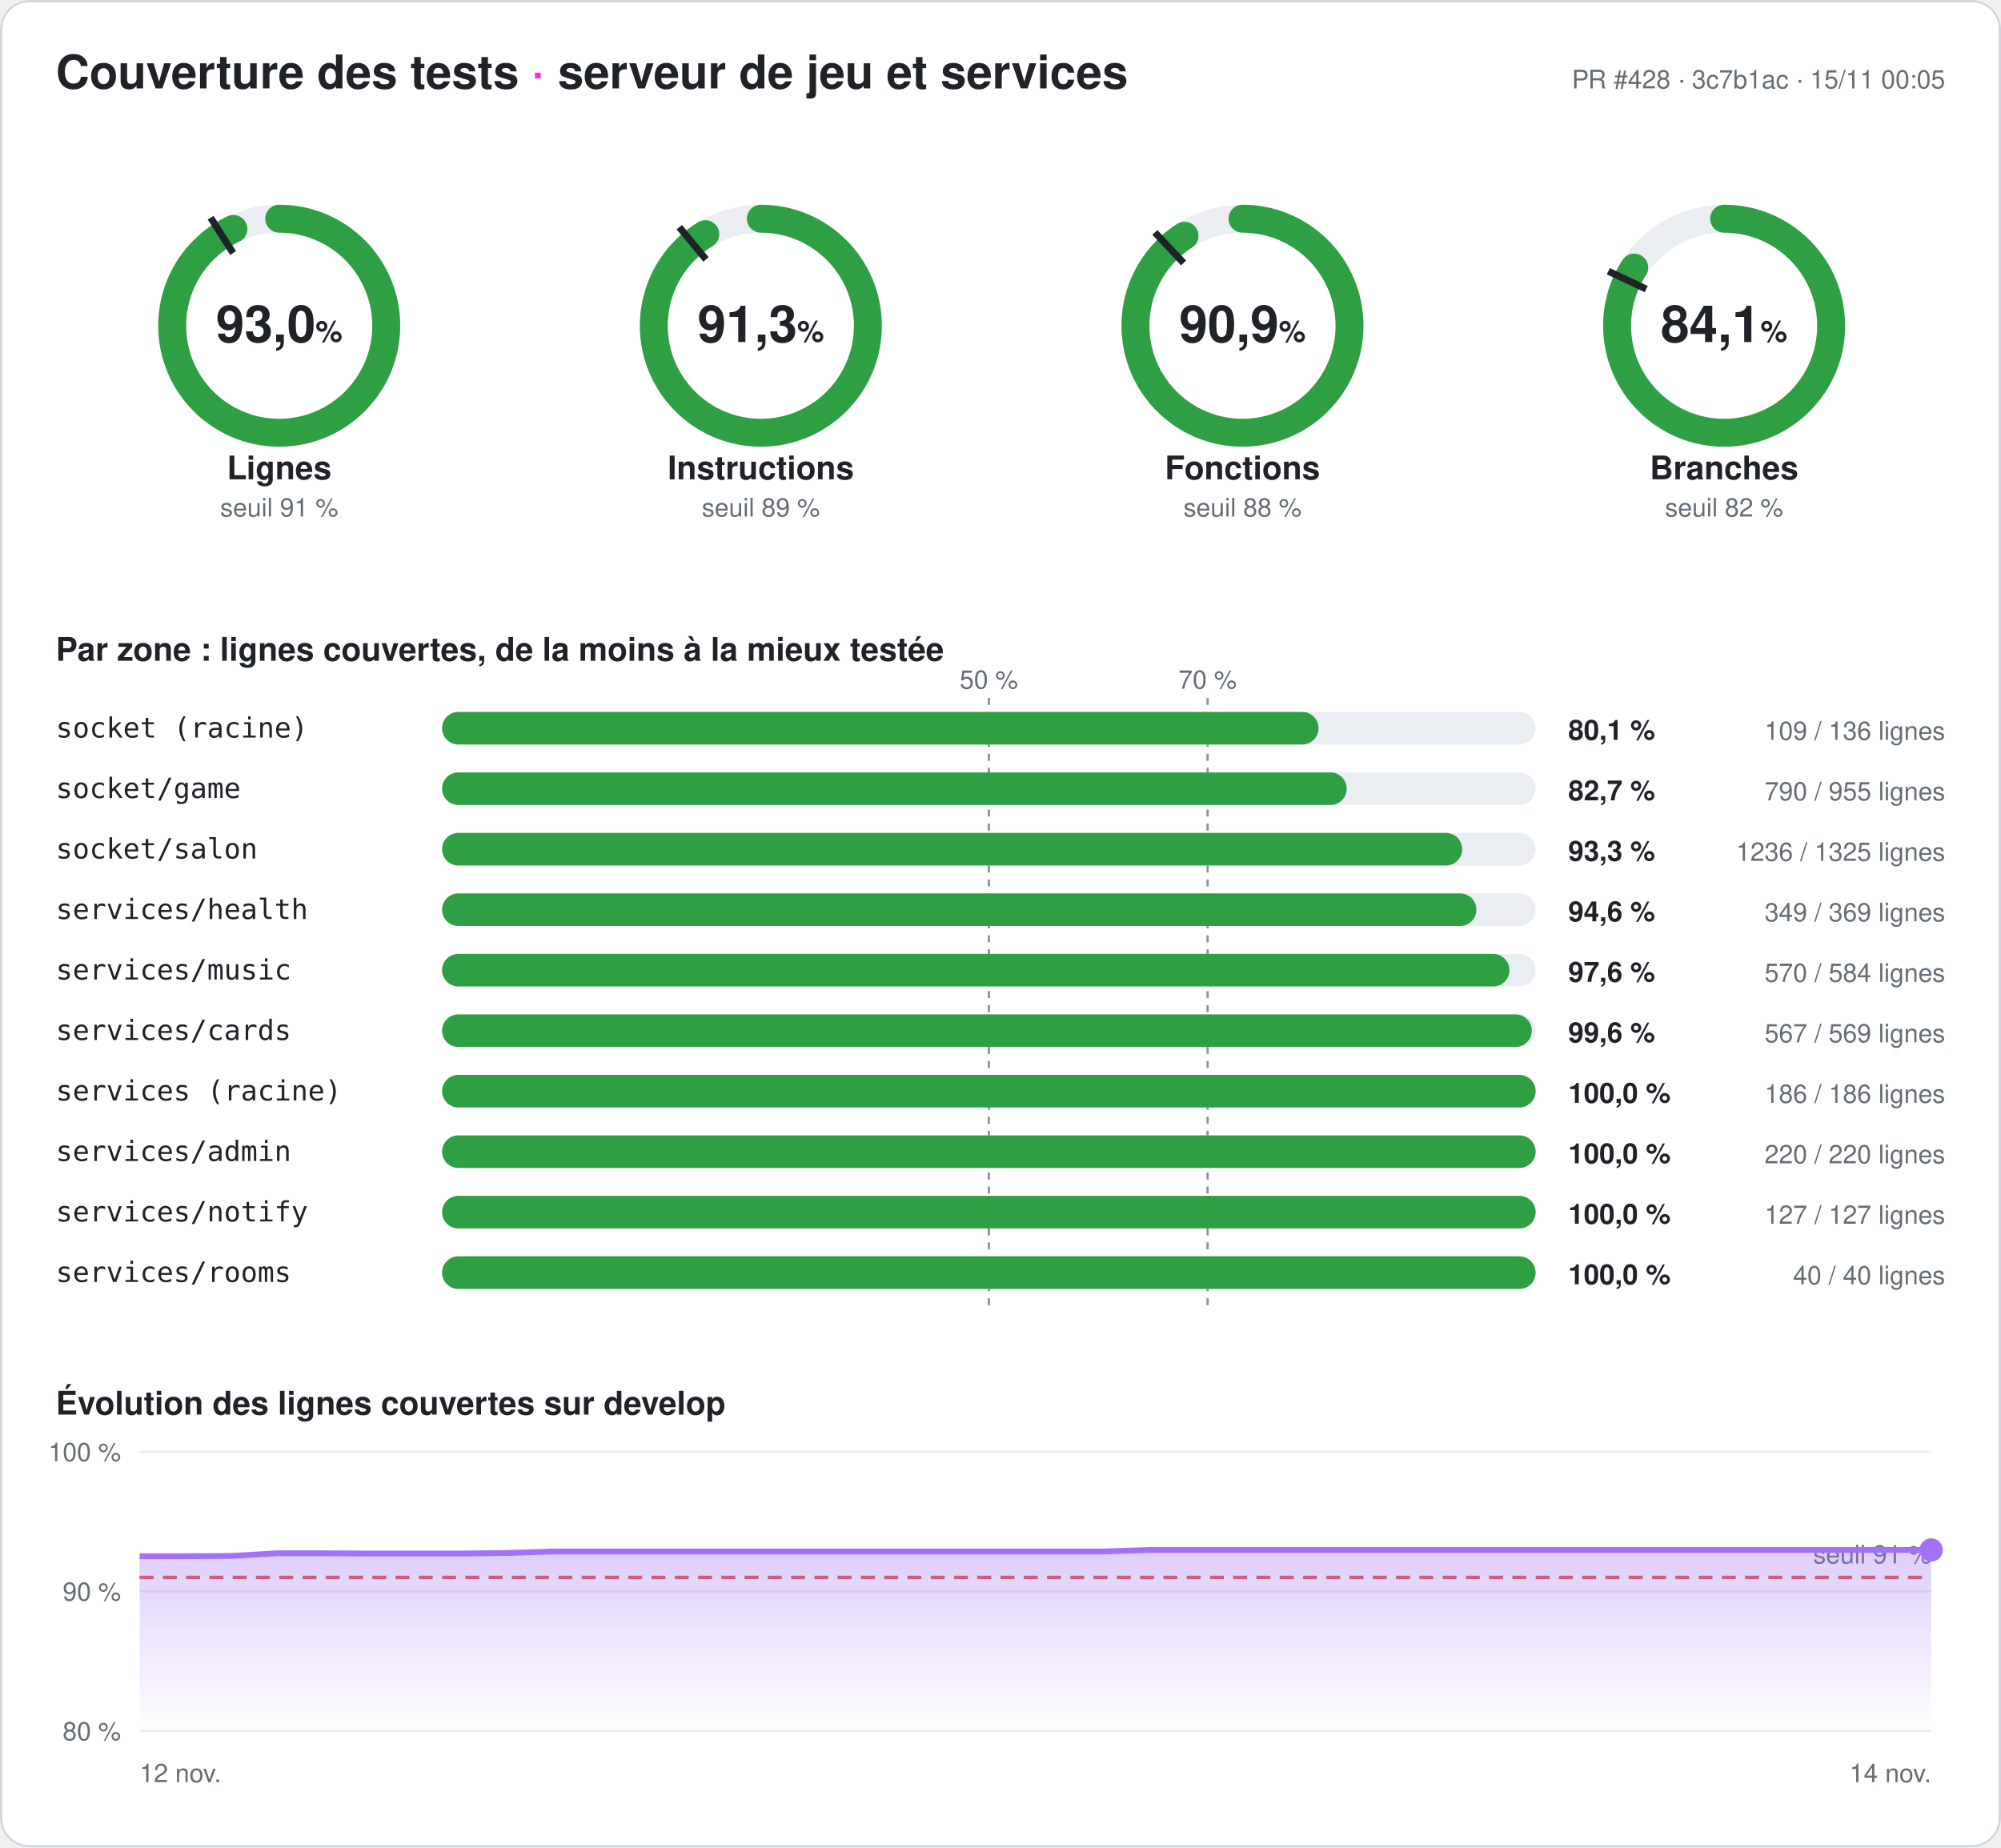
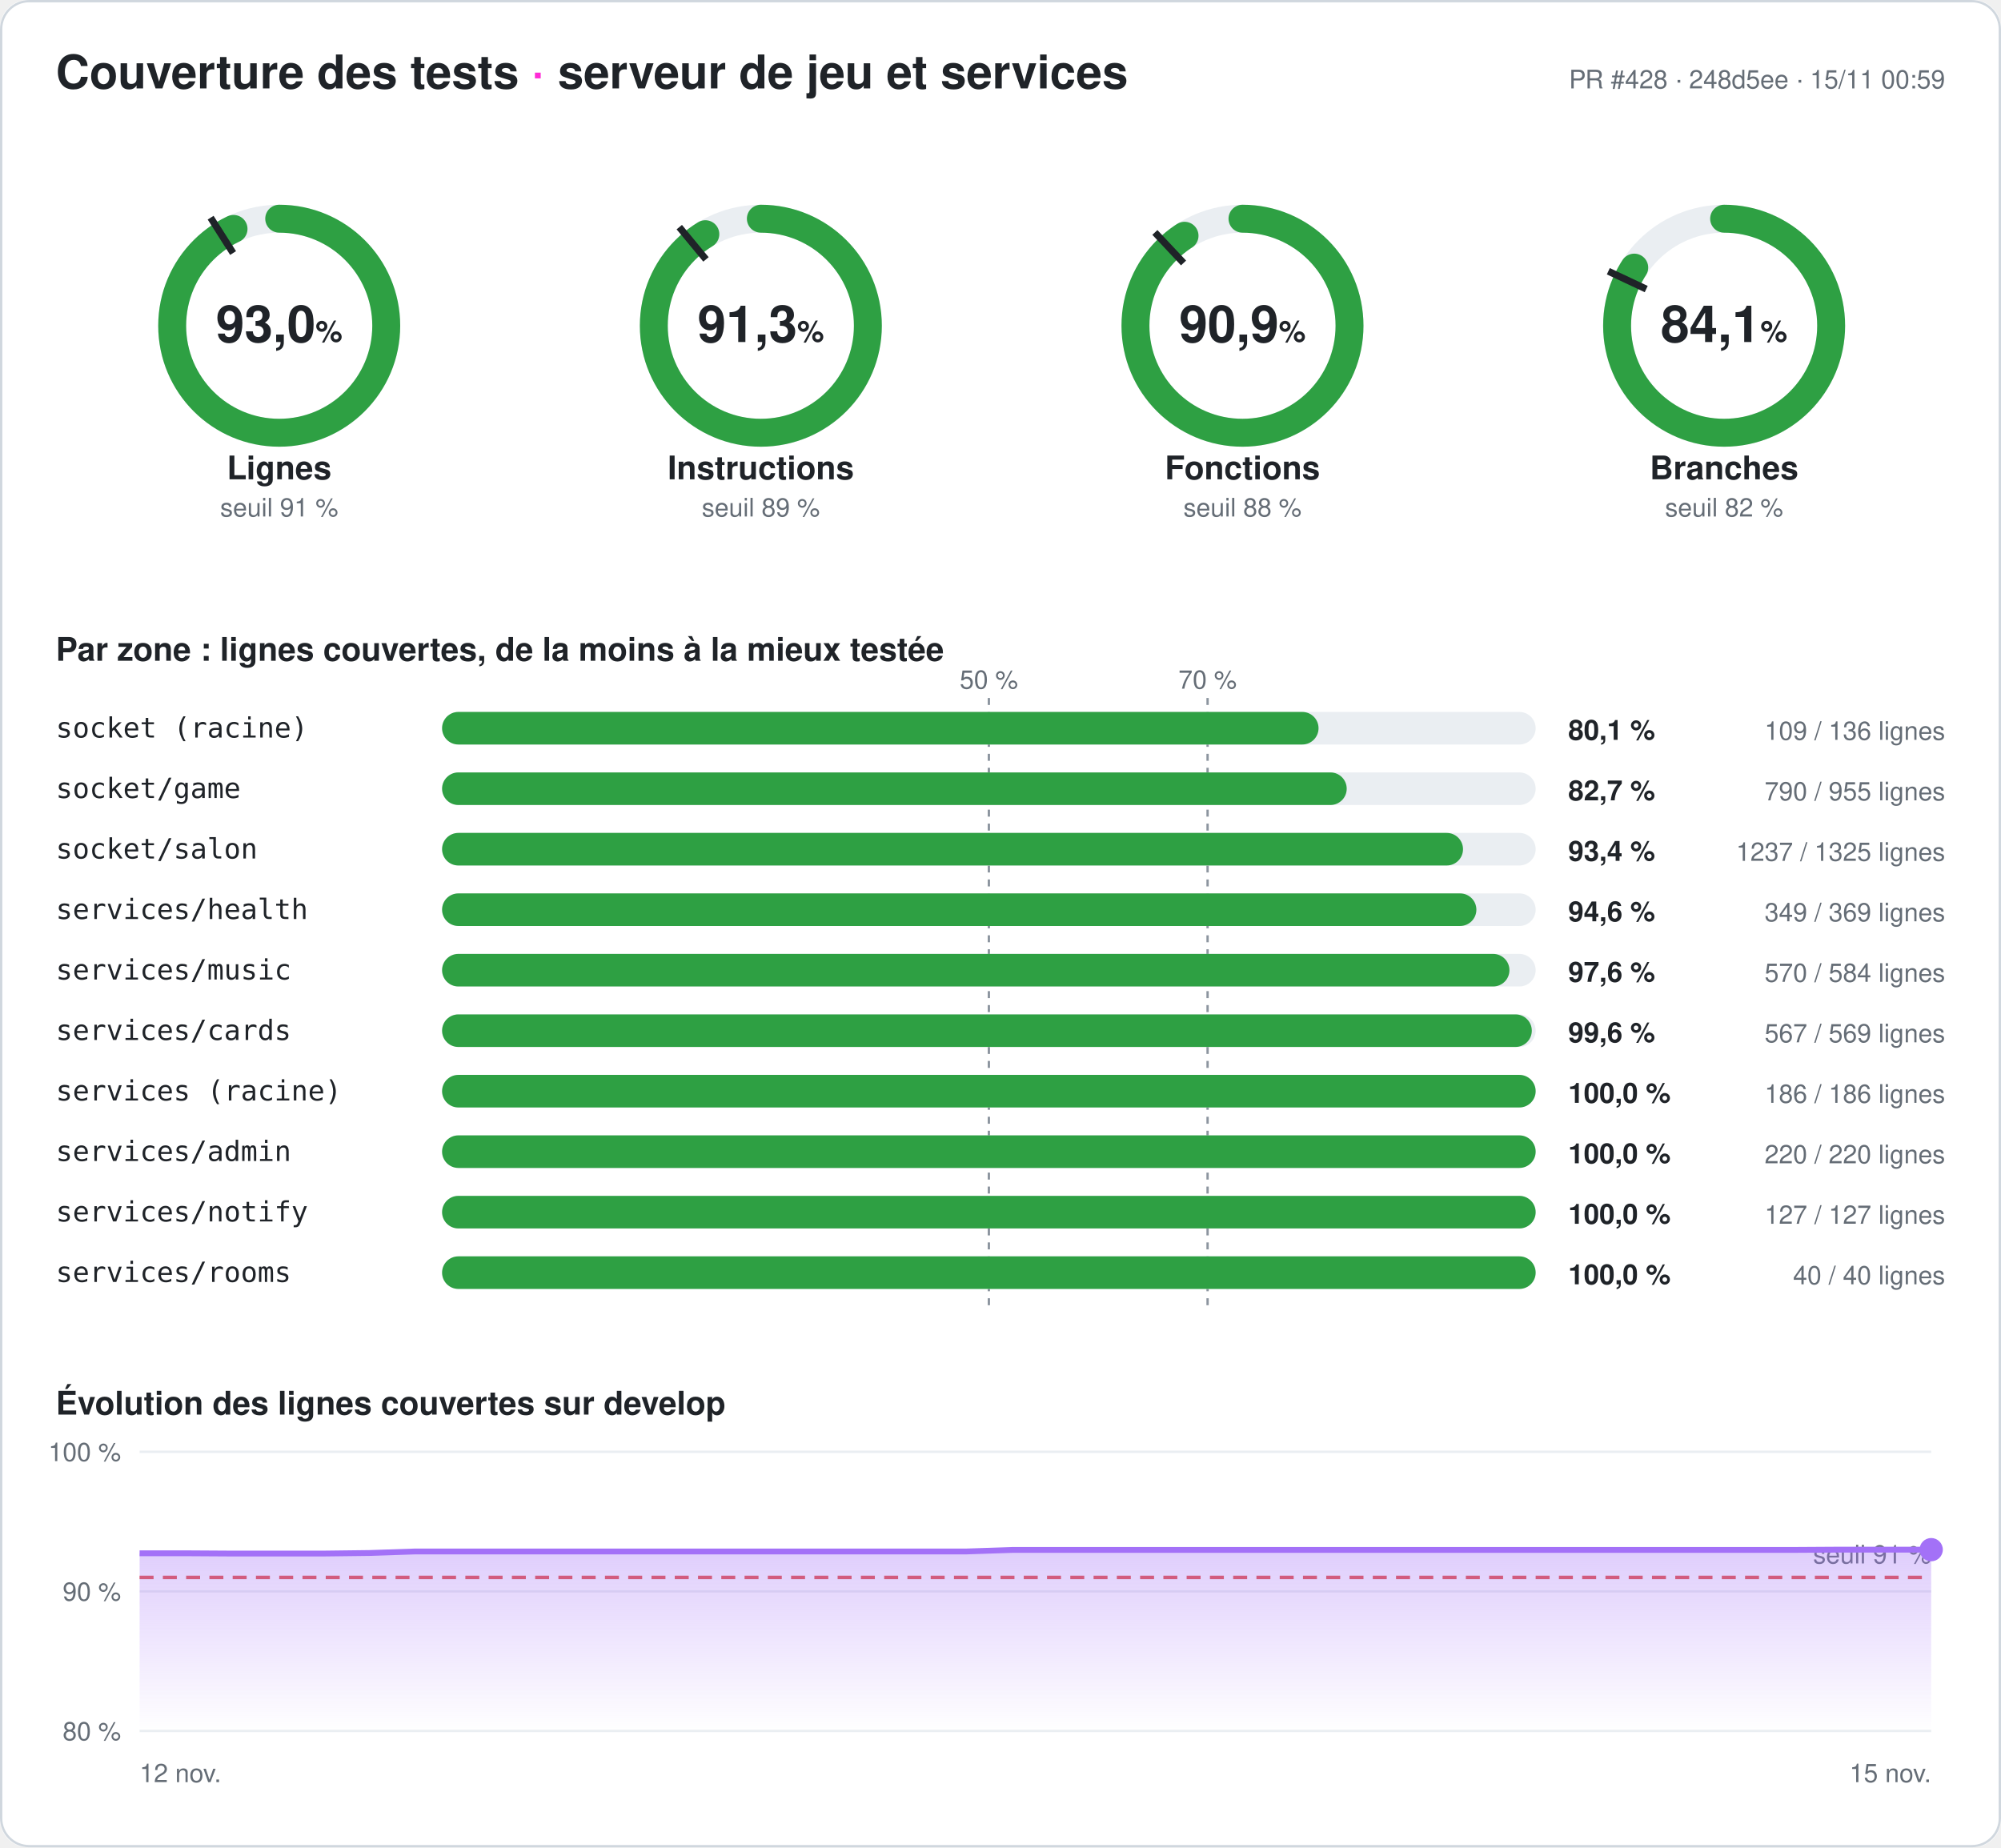
<svg xmlns="http://www.w3.org/2000/svg" width="860" height="794" viewBox="0 0 860 794" font-family="-apple-system,Segoe UI,Helvetica,Arial,sans-serif" role="img" aria-label="Couverture des tests du serveur : 93,0 % des lignes">
  <style>
.fond{fill:#ffffff}.titre{fill:#1f2328;font-size:20px;font-weight:700}.titre2{fill:#1f2328;font-size:14px;font-weight:600}
.valeur{fill:#1f2328;font-size:22px;font-weight:700}.unite{font-size:13px;font-weight:600}.nom{fill:#1f2328;font-size:14px;font-weight:600}
.petit{fill:#656d76;font-size:11px}.zone{fill:#1f2328;font-size:12px;font-family:ui-monospace,Consolas,monospace}
.chiffre{fill:#1f2328;font-size:12px;font-weight:700}.piste{stroke:#eaeef2}.piste-plein{fill:#eaeef2}.trait{stroke:#1f2328}
.repere{stroke:#8c959f;stroke-dasharray:3 3}.grille{stroke:#eaeef2}.bord{fill:none;stroke:#d0d7de}
@media (prefers-color-scheme: dark){.fond{fill:#0d1117}.titre,.titre2,.valeur,.nom,.zone,.chiffre{fill:#e6edf3}.petit{fill:#8d96a0}
.piste{stroke:#21262d}.piste-plein{fill:#21262d}.trait{stroke:#e6edf3}.repere{stroke:#6e7681}.grille{stroke:#21262d}.bord{stroke:#30363d}}
</style>
  <defs>
    <linearGradient id="degrade" x1="0" y1="0" x2="0" y2="1">
      <stop offset="0" stop-color="#a371f7" stop-opacity=".35" />
      <stop offset="1" stop-color="#a371f7" stop-opacity="0" />
    </linearGradient>
  </defs>
  <rect width="860" height="794" rx="12" class="fond" />
  <rect x=".5" y=".5" width="859" height="793" rx="12" class="bord" />
  <text x="24" y="38" class="titre">Couverture des tests <tspan fill="#ff2bd6">·</tspan> serveur de jeu et services</text>
-   <text x="836" y="38" class="petit" text-anchor="end">PR #428 · 3c7b1ac · 15/11 00:05</text>
+   <text x="836" y="38" class="petit" text-anchor="end">PR #428 · 248d5ee · 15/11 00:59</text>
  <g>
    <circle cx="120" cy="140" r="46" class="piste" stroke-width="12" fill="none" />
-     <circle cx="120" cy="140" r="46" stroke="#2ea043" stroke-width="12" fill="none" stroke-linecap="round" stroke-dasharray="268.708 289.027" transform="rotate(-90 120 140)" />
+     <circle cx="120" cy="140" r="46" stroke="#2ea043" stroke-width="12" fill="none" stroke-linecap="round" stroke-dasharray="268.766 289.027" transform="rotate(-90 120 140)" />
    <polyline points="100.174,108.76 90.53,93.562" class="trait" stroke-width="3" />
    <text x="120" y="147" class="valeur" text-anchor="middle">93,0<tspan class="unite"> %</tspan>
    </text>
    <text x="120" y="206" class="nom" text-anchor="middle">Lignes</text>
    <text x="120" y="222" class="petit" text-anchor="middle">seuil 91 %</text>
  </g>
  <g>
    <circle cx="327" cy="140" r="46" class="piste" stroke-width="12" fill="none" />
    <circle cx="327" cy="140" r="46" stroke="#2ea043" stroke-width="12" fill="none" stroke-linecap="round" stroke-dasharray="263.968 289.027" transform="rotate(-90 327 140)" />
    <polyline points="303.415,111.491 291.942,97.622" class="trait" stroke-width="3" />
    <text x="327" y="147" class="valeur" text-anchor="middle">91,3<tspan class="unite"> %</tspan>
    </text>
    <text x="327" y="206" class="nom" text-anchor="middle">Instructions</text>
    <text x="327" y="222" class="petit" text-anchor="middle">seuil 89 %</text>
  </g>
  <g>
    <circle cx="534" cy="140" r="46" class="piste" stroke-width="12" fill="none" />
    <circle cx="534" cy="140" r="46" stroke="#2ea043" stroke-width="12" fill="none" stroke-linecap="round" stroke-dasharray="262.725 289.027" transform="rotate(-90 534 140)" />
    <polyline points="508.672,113.028 496.35,99.907" class="trait" stroke-width="3" />
    <text x="534" y="147" class="valeur" text-anchor="middle">90,9<tspan class="unite"> %</tspan>
    </text>
    <text x="534" y="206" class="nom" text-anchor="middle">Fonctions</text>
    <text x="534" y="222" class="petit" text-anchor="middle">seuil 88 %</text>
  </g>
  <g>
    <circle cx="741" cy="140" r="46" class="piste" stroke-width="12" fill="none" />
    <circle cx="741" cy="140" r="46" stroke="#2ea043" stroke-width="12" fill="none" stroke-linecap="round" stroke-dasharray="243.187 289.027" transform="rotate(-90 741 140)" />
    <polyline points="707.521,124.246 691.235,116.582" class="trait" stroke-width="3" />
    <text x="741" y="147" class="valeur" text-anchor="middle">84,1<tspan class="unite"> %</tspan>
    </text>
    <text x="741" y="206" class="nom" text-anchor="middle">Branches</text>
    <text x="741" y="222" class="petit" text-anchor="middle">seuil 82 %</text>
  </g>
  <text x="24" y="284" class="titre2">Par zone : lignes couvertes, de la moins à la mieux testée</text>
  <line x1="425" x2="425" y1="300" y2="564" class="repere" />
  <text x="425" y="296" class="petit" text-anchor="middle">50 %</text>
  <line x1="519" x2="519" y1="300" y2="564" class="repere" />
  <text x="519" y="296" class="petit" text-anchor="middle">70 %</text>
  <text x="24" y="317" class="zone">socket (racine)</text>
  <rect x="190" y="306" width="470" height="14" rx="7" class="piste-plein" />
  <rect x="190" y="306" width="376.691" height="14" rx="7" fill="#2ea043" />
  <text x="674" y="318" class="chiffre">80,1 %</text>
  <text x="836" y="318" class="petit" text-anchor="end">109 / 136 lignes</text>
  <text x="24" y="343" class="zone">socket/game</text>
  <rect x="190" y="332" width="470" height="14" rx="7" class="piste-plein" />
  <rect x="190" y="332" width="388.796" height="14" rx="7" fill="#2ea043" />
  <text x="674" y="344" class="chiffre">82,7 %</text>
  <text x="836" y="344" class="petit" text-anchor="end">790 / 955 lignes</text>
  <text x="24" y="369" class="zone">socket/salon</text>
  <rect x="190" y="358" width="470" height="14" rx="7" class="piste-plein" />
-   <rect x="190" y="358" width="438.43" height="14" rx="7" fill="#2ea043" />
-   <text x="674" y="370" class="chiffre">93,3 %</text>
-   <text x="836" y="370" class="petit" text-anchor="end">1236 / 1325 lignes</text>
+   <rect x="190" y="358" width="438.785" height="14" rx="7" fill="#2ea043" />
+   <text x="674" y="370" class="chiffre">93,4 %</text>
+   <text x="836" y="370" class="petit" text-anchor="end">1237 / 1325 lignes</text>
  <text x="24" y="395" class="zone">services/health</text>
  <rect x="190" y="384" width="470" height="14" rx="7" class="piste-plein" />
  <rect x="190" y="384" width="444.526" height="14" rx="7" fill="#2ea043" />
  <text x="674" y="396" class="chiffre">94,6 %</text>
  <text x="836" y="396" class="petit" text-anchor="end">349 / 369 lignes</text>
  <text x="24" y="421" class="zone">services/music</text>
  <rect x="190" y="410" width="470" height="14" rx="7" class="piste-plein" />
  <rect x="190" y="410" width="458.733" height="14" rx="7" fill="#2ea043" />
  <text x="674" y="422" class="chiffre">97,6 %</text>
  <text x="836" y="422" class="petit" text-anchor="end">570 / 584 lignes</text>
  <text x="24" y="447" class="zone">services/cards</text>
  <rect x="190" y="436" width="470" height="14" rx="7" class="piste-plein" />
  <rect x="190" y="436" width="468.348" height="14" rx="7" fill="#2ea043" />
  <text x="674" y="448" class="chiffre">99,6 %</text>
  <text x="836" y="448" class="petit" text-anchor="end">567 / 569 lignes</text>
  <text x="24" y="473" class="zone">services (racine)</text>
  <rect x="190" y="462" width="470" height="14" rx="7" class="piste-plein" />
  <rect x="190" y="462" width="470" height="14" rx="7" fill="#2ea043" />
  <text x="674" y="474" class="chiffre">100,0 %</text>
  <text x="836" y="474" class="petit" text-anchor="end">186 / 186 lignes</text>
  <text x="24" y="499" class="zone">services/admin</text>
  <rect x="190" y="488" width="470" height="14" rx="7" class="piste-plein" />
  <rect x="190" y="488" width="470" height="14" rx="7" fill="#2ea043" />
  <text x="674" y="500" class="chiffre">100,0 %</text>
  <text x="836" y="500" class="petit" text-anchor="end">220 / 220 lignes</text>
  <text x="24" y="525" class="zone">services/notify</text>
  <rect x="190" y="514" width="470" height="14" rx="7" class="piste-plein" />
  <rect x="190" y="514" width="470" height="14" rx="7" fill="#2ea043" />
  <text x="674" y="526" class="chiffre">100,0 %</text>
  <text x="836" y="526" class="petit" text-anchor="end">127 / 127 lignes</text>
  <text x="24" y="551" class="zone">services/rooms</text>
  <rect x="190" y="540" width="470" height="14" rx="7" class="piste-plein" />
  <rect x="190" y="540" width="470" height="14" rx="7" fill="#2ea043" />
  <text x="674" y="552" class="chiffre">100,0 %</text>
  <text x="836" y="552" class="petit" text-anchor="end">40 / 40 lignes</text>
  <text x="24" y="608" class="titre2">Évolution des lignes couvertes sur develop</text>
  <line x1="60" x2="830" y1="744" y2="744" class="grille" />
  <text x="52" y="748" class="petit" text-anchor="end">80 %</text>
  <line x1="60" x2="830" y1="684" y2="684" class="grille" />
  <text x="52" y="688" class="petit" text-anchor="end">90 %</text>
  <line x1="60" x2="830" y1="624" y2="624" class="grille" />
  <text x="52" y="628" class="petit" text-anchor="end">100 %</text>
  <line x1="60" x2="830" y1="678" y2="678" stroke="#e5534b" stroke-dasharray="6 4" stroke-width="1.5" />
  <text x="830" y="672" class="petit" fill="#e5534b" text-anchor="end">seuil 91 %</text>
-   <polygon points="60,744 60,668.88 79.744,668.88 99.487,668.76 119.231,667.62 138.974,667.62 158.718,667.74 178.462,667.74 198.205,667.74 217.949,667.5 237.692,666.84 257.436,666.84 277.179,666.84 296.923,666.84 316.667,666.84 336.41,666.84 356.154,666.84 375.897,666.84 395.641,666.84 415.385,666.84 435.128,666.84 454.872,666.84 474.615,666.84 494.359,666.18 514.103,666.18 533.846,666.18 553.59,666.18 573.333,666.18 593.077,666.18 612.821,666.18 632.564,666.18 652.308,666.18 672.051,666.18 691.795,666.18 711.538,666.18 731.282,666.18 751.026,666.18 770.769,666.18 790.513,666.18 810.256,666.18 830,666.18 830,744" fill="url(#degrade)" />
-   <polyline points="60,668.88 79.744,668.88 99.487,668.76 119.231,667.62 138.974,667.62 158.718,667.74 178.462,667.74 198.205,667.74 217.949,667.5 237.692,666.84 257.436,666.84 277.179,666.84 296.923,666.84 316.667,666.84 336.41,666.84 356.154,666.84 375.897,666.84 395.641,666.84 415.385,666.84 435.128,666.84 454.872,666.84 474.615,666.84 494.359,666.18 514.103,666.18 533.846,666.18 553.59,666.18 573.333,666.18 593.077,666.18 612.821,666.18 632.564,666.18 652.308,666.18 672.051,666.18 691.795,666.18 711.538,666.18 731.282,666.18 751.026,666.18 770.769,666.18 790.513,666.18 810.256,666.18 830,666.18" fill="none" stroke="#a371f7" stroke-width="2.5" stroke-linejoin="round" />
-   <circle cx="830" cy="666.18" r="5" fill="#a371f7" />
+   <polygon points="60,744 60,667.62 79.744,667.62 99.487,667.74 119.231,667.74 138.974,667.74 158.718,667.5 178.462,666.84 198.205,666.84 217.949,666.84 237.692,666.84 257.436,666.84 277.179,666.84 296.923,666.84 316.667,666.84 336.41,666.84 356.154,666.84 375.897,666.84 395.641,666.84 415.385,666.84 435.128,666.18 454.872,666.18 474.615,666.18 494.359,666.18 514.103,666.18 533.846,666.18 553.59,666.18 573.333,666.18 593.077,666.18 612.821,666.18 632.564,666.18 652.308,666.18 672.051,666.18 691.795,666.18 711.538,666.18 731.282,666.18 751.026,666.18 770.769,666.18 790.513,666.06 810.256,666.06 830,666.06 830,744" fill="url(#degrade)" />
+   <polyline points="60,667.62 79.744,667.62 99.487,667.74 119.231,667.74 138.974,667.74 158.718,667.5 178.462,666.84 198.205,666.84 217.949,666.84 237.692,666.84 257.436,666.84 277.179,666.84 296.923,666.84 316.667,666.84 336.41,666.84 356.154,666.84 375.897,666.84 395.641,666.84 415.385,666.84 435.128,666.18 454.872,666.18 474.615,666.18 494.359,666.18 514.103,666.18 533.846,666.18 553.59,666.18 573.333,666.18 593.077,666.18 612.821,666.18 632.564,666.18 652.308,666.18 672.051,666.18 691.795,666.18 711.538,666.18 731.282,666.18 751.026,666.18 770.769,666.18 790.513,666.06 810.256,666.06 830,666.06" fill="none" stroke="#a371f7" stroke-width="2.5" stroke-linejoin="round" />
+   <circle cx="830" cy="666.06" r="5" fill="#a371f7" />
  <text x="60" y="766" class="petit">12 nov.</text>
-   <text x="830" y="766" class="petit" text-anchor="end">14 nov.</text>
+   <text x="830" y="766" class="petit" text-anchor="end">15 nov.</text>
</svg>
